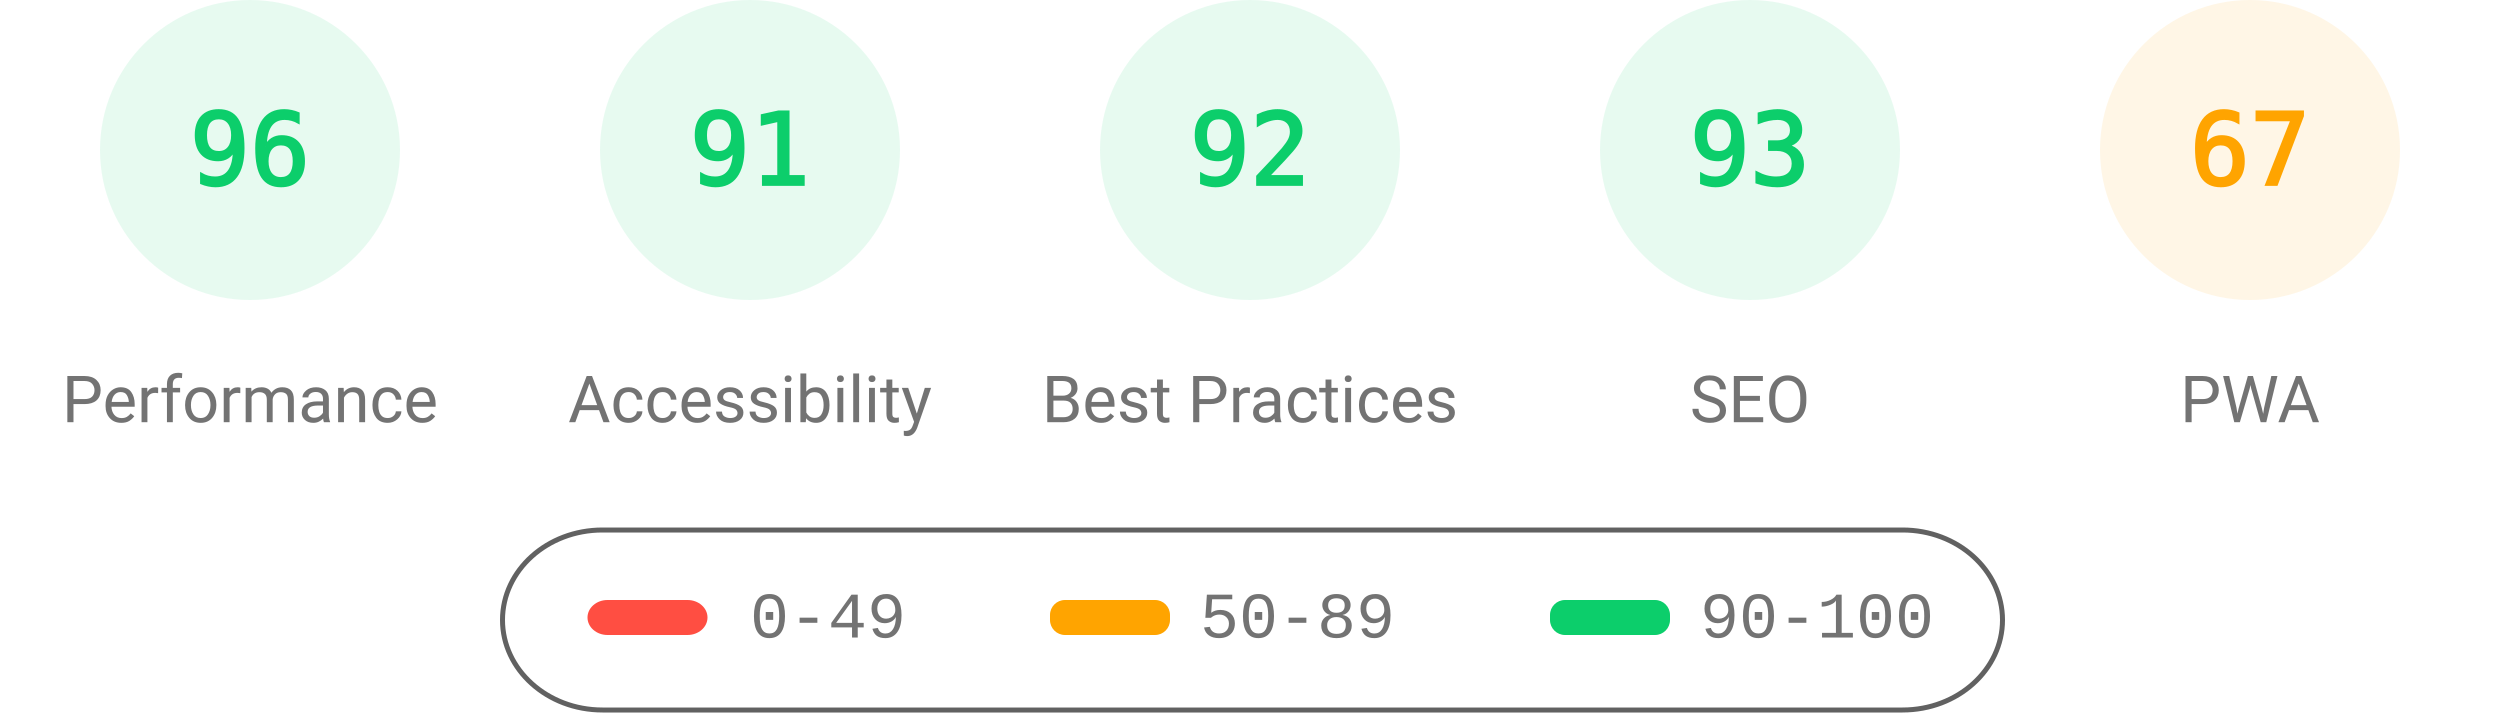
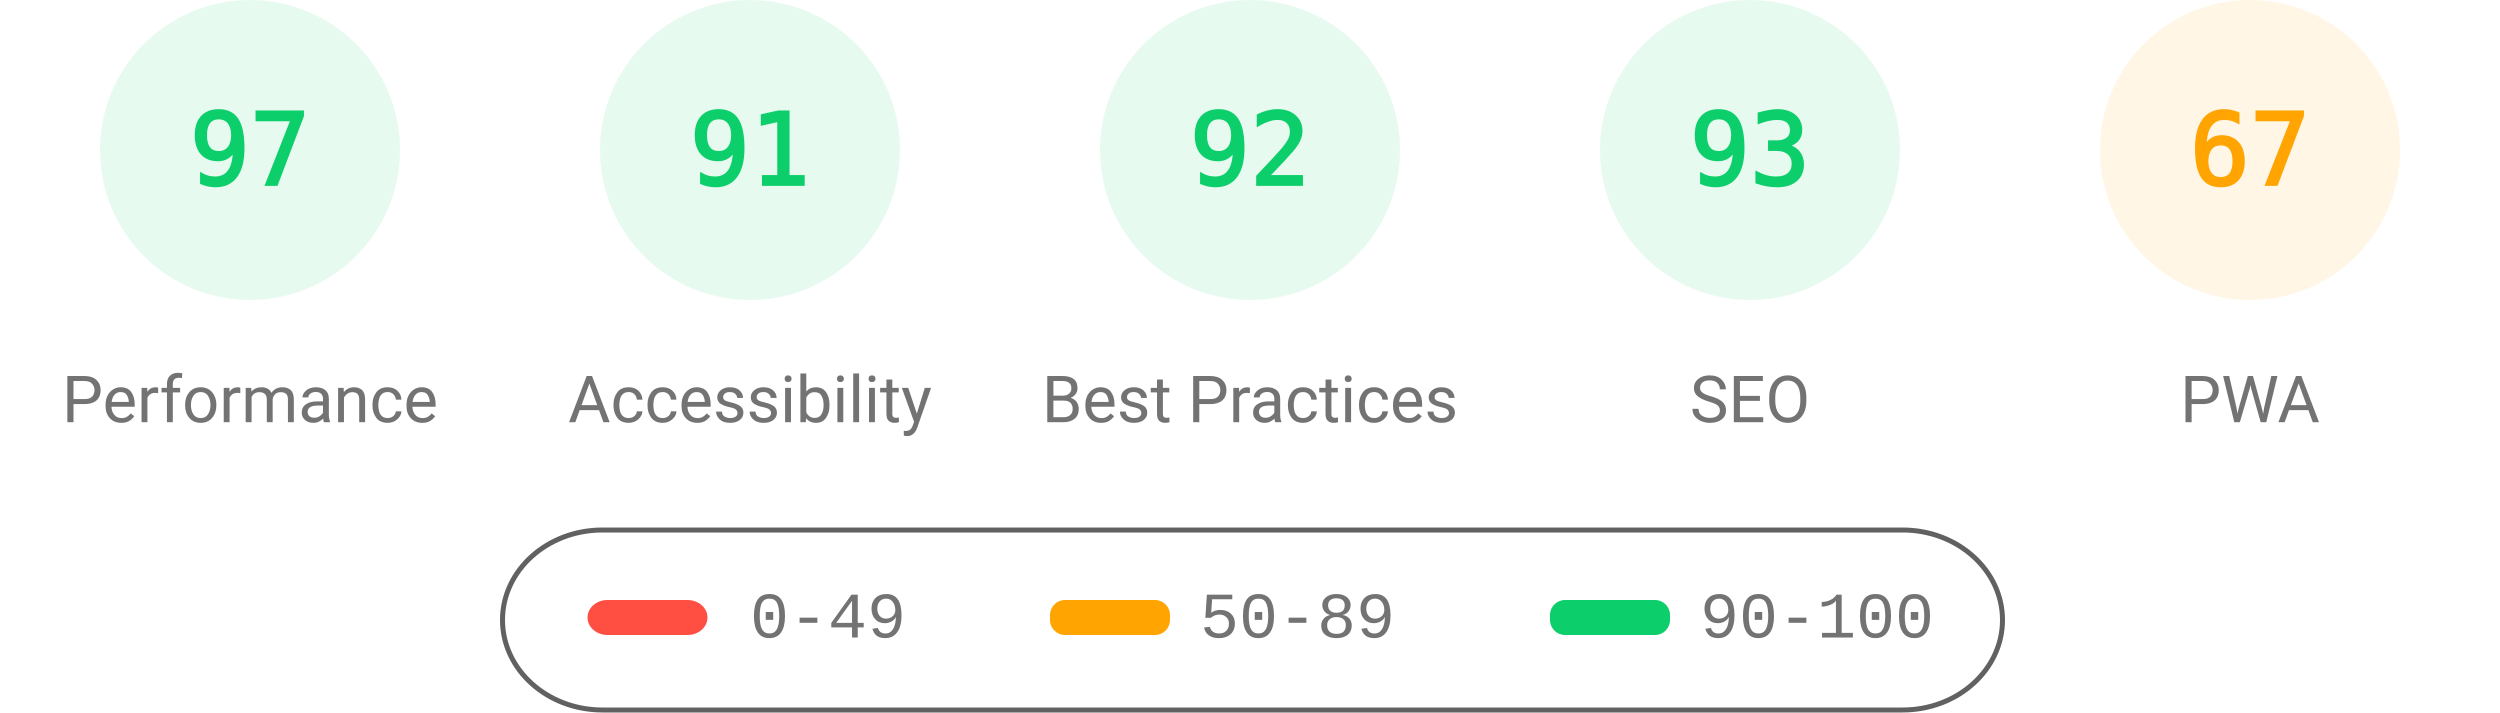
<svg xmlns="http://www.w3.org/2000/svg" fill="none" width="1000" height="285">
  <style>.gauge-base{opacity:.1}.gauge-arc{fill:none;animation-delay:250ms;stroke-linecap:round;transform:rotate(-90deg);transform-origin:100px 60px;animation:load-gauge 1s ease forwards}.guage-text{font-size:40px;font-family:monospace;text-align:center}.guage-red{color:#ff4e42;fill:#ff4e42;stroke:#ff4e42}.guage-orange{color:#ffa400;fill:#ffa400;stroke:#ffa400}.guage-green{color:#0cce6b;fill:#0cce6b;stroke:#0cce6b}.guage-undefined{color:#5c5c5c;fill:#5c5c5c;stroke:#5c5c5c}.guage-title{color:#737373;fill:#737373;stroke:none;font-size:26px;line-height:26px;font-family:Roboto,Halvetica,Arial,sans-serif}@keyframes load-gauge{from{stroke-dasharray:0 352.858}}</style>
  <svg class="guage-div guage-perf guage-green" viewBox="0 0 200 200" width="200" height="200">
    <circle class="gauge-base" r="56" cx="100" cy="60" stroke-width="8" />
-     <circle class="gauge-arc guage-arc-1" r="56" cx="100" cy="60" stroke-width="8" style="stroke-dasharray:337.784,351.858" />
-     <text class="guage-text" x="100" y="60" alignment-baseline="central" dominant-baseline="central" text-anchor="middle">96</text>
+     <circle class="gauge-arc guage-arc-1" r="56" cx="100" cy="60" stroke-width="8" style="stroke-dasharray:341.302,351.858" />
+     <text class="guage-text" x="100" y="60" alignment-baseline="central" dominant-baseline="central" text-anchor="middle">97</text>
    <text class="guage-title" x="100" y="160" alignment-baseline="central" dominant-baseline="central" text-anchor="middle">Performance</text>
  </svg>
  <svg class="guage-div guage-acc guage-green" viewBox="0 0 200 200" width="200" height="200" x="200">
    <circle class="gauge-base" r="56" cx="100" cy="60" stroke-width="8" />
    <circle class="gauge-arc guage-arc-2" r="56" cx="100" cy="60" stroke-width="8" style="stroke-dasharray:320.191,351.858" />
    <text class="guage-text" x="100" y="60" alignment-baseline="central" dominant-baseline="central" text-anchor="middle">91</text>
    <text class="guage-title" x="100" y="160" alignment-baseline="central" dominant-baseline="central" text-anchor="middle">Accessibility</text>
  </svg>
  <svg class="guage-div guage-best guage-green" viewBox="0 0 200 200" width="200" height="200" x="400">
    <circle class="gauge-base" r="56" cx="100" cy="60" stroke-width="8" />
    <circle class="gauge-arc guage-arc-3" r="56" cx="100" cy="60" stroke-width="8" style="stroke-dasharray:323.709,351.858" />
    <text class="guage-text" x="100" y="60" alignment-baseline="central" dominant-baseline="central" text-anchor="middle">92</text>
    <text class="guage-title" x="100" y="160" alignment-baseline="central" dominant-baseline="central" text-anchor="middle">Best Practices</text>
  </svg>
  <svg class="guage-div guage-seo guage-green" viewBox="0 0 200 200" width="200" height="200" x="600">
    <circle class="gauge-base" r="56" cx="100" cy="60" stroke-width="8" />
    <circle class="gauge-arc guage-arc-4" r="56" cx="100" cy="60" stroke-width="8" style="stroke-dasharray:327.228,351.858" />
    <text class="guage-text" x="100" y="60" alignment-baseline="central" dominant-baseline="central" text-anchor="middle">93</text>
    <text class="guage-title" x="100" y="160" alignment-baseline="central" dominant-baseline="central" text-anchor="middle">SEO</text>
  </svg>
  <svg class="guage-div guage-pwa guage-orange" viewBox="0 0 200 200" width="200" height="200" x="800">
    <circle class="gauge-base" r="56" cx="100" cy="60" stroke-width="8" />
    <circle class="gauge-arc guage-arc-4" r="56" cx="100" cy="60" stroke-width="8" style="stroke-dasharray:235.745,351.858" />
    <text class="guage-text" x="100" y="60" alignment-baseline="central" dominant-baseline="central" text-anchor="middle">67</text>
    <text class="guage-title" x="100" y="160" alignment-baseline="central" dominant-baseline="central" text-anchor="middle">PWA</text>
  </svg>
  <svg width="604" height="76" x="200" y="210">
    <path fill="none" id="canvas_background" d="M-1-1h604v80H-1z" />
    <rect fill-opacity="0" stroke="#616161" stroke-width="2" rx="40" id="svg_2" height="72" width="600" y="2" x="1" fill="#000" />
    <rect stroke="#000" rx="8" id="svg_3" height="14" width="48" y="30" x="35" stroke-opacity="null" stroke-width="0" fill="#ff4e42" />
    <rect stroke="#000" rx="6" id="svg_4" height="14" width="48" y="30" x="220" stroke-opacity="null" stroke-width="0" fill="#ffa400" />
    <rect stroke="#000" rx="6" id="svg_5" height="14" width="48" y="30" x="420" stroke-opacity="null" stroke-width="0" fill="#0cce6b" />
    <text xml:space="preserve" text-anchor="start" font-family="'Courier New', Courier, monospace" font-size="26" id="svg_6" y="45" x="100" stroke-opacity="null" stroke-width="0" stroke="#000" fill="#737373">0-49</text>
    <text xml:space="preserve" text-anchor="start" font-family="'Courier New', Courier, monospace" font-size="26" id="svg_7" y="45" x="280" stroke-opacity="null" stroke-width="0" stroke="#000" fill="#737373">50-89</text>
    <text xml:space="preserve" text-anchor="start" font-family="'Courier New', Courier, monospace" font-size="26" id="svg_8" y="45" x="480" stroke-opacity="null" stroke-width="0" stroke="#000" fill="#737373">90-100</text>
  </svg>
</svg>
